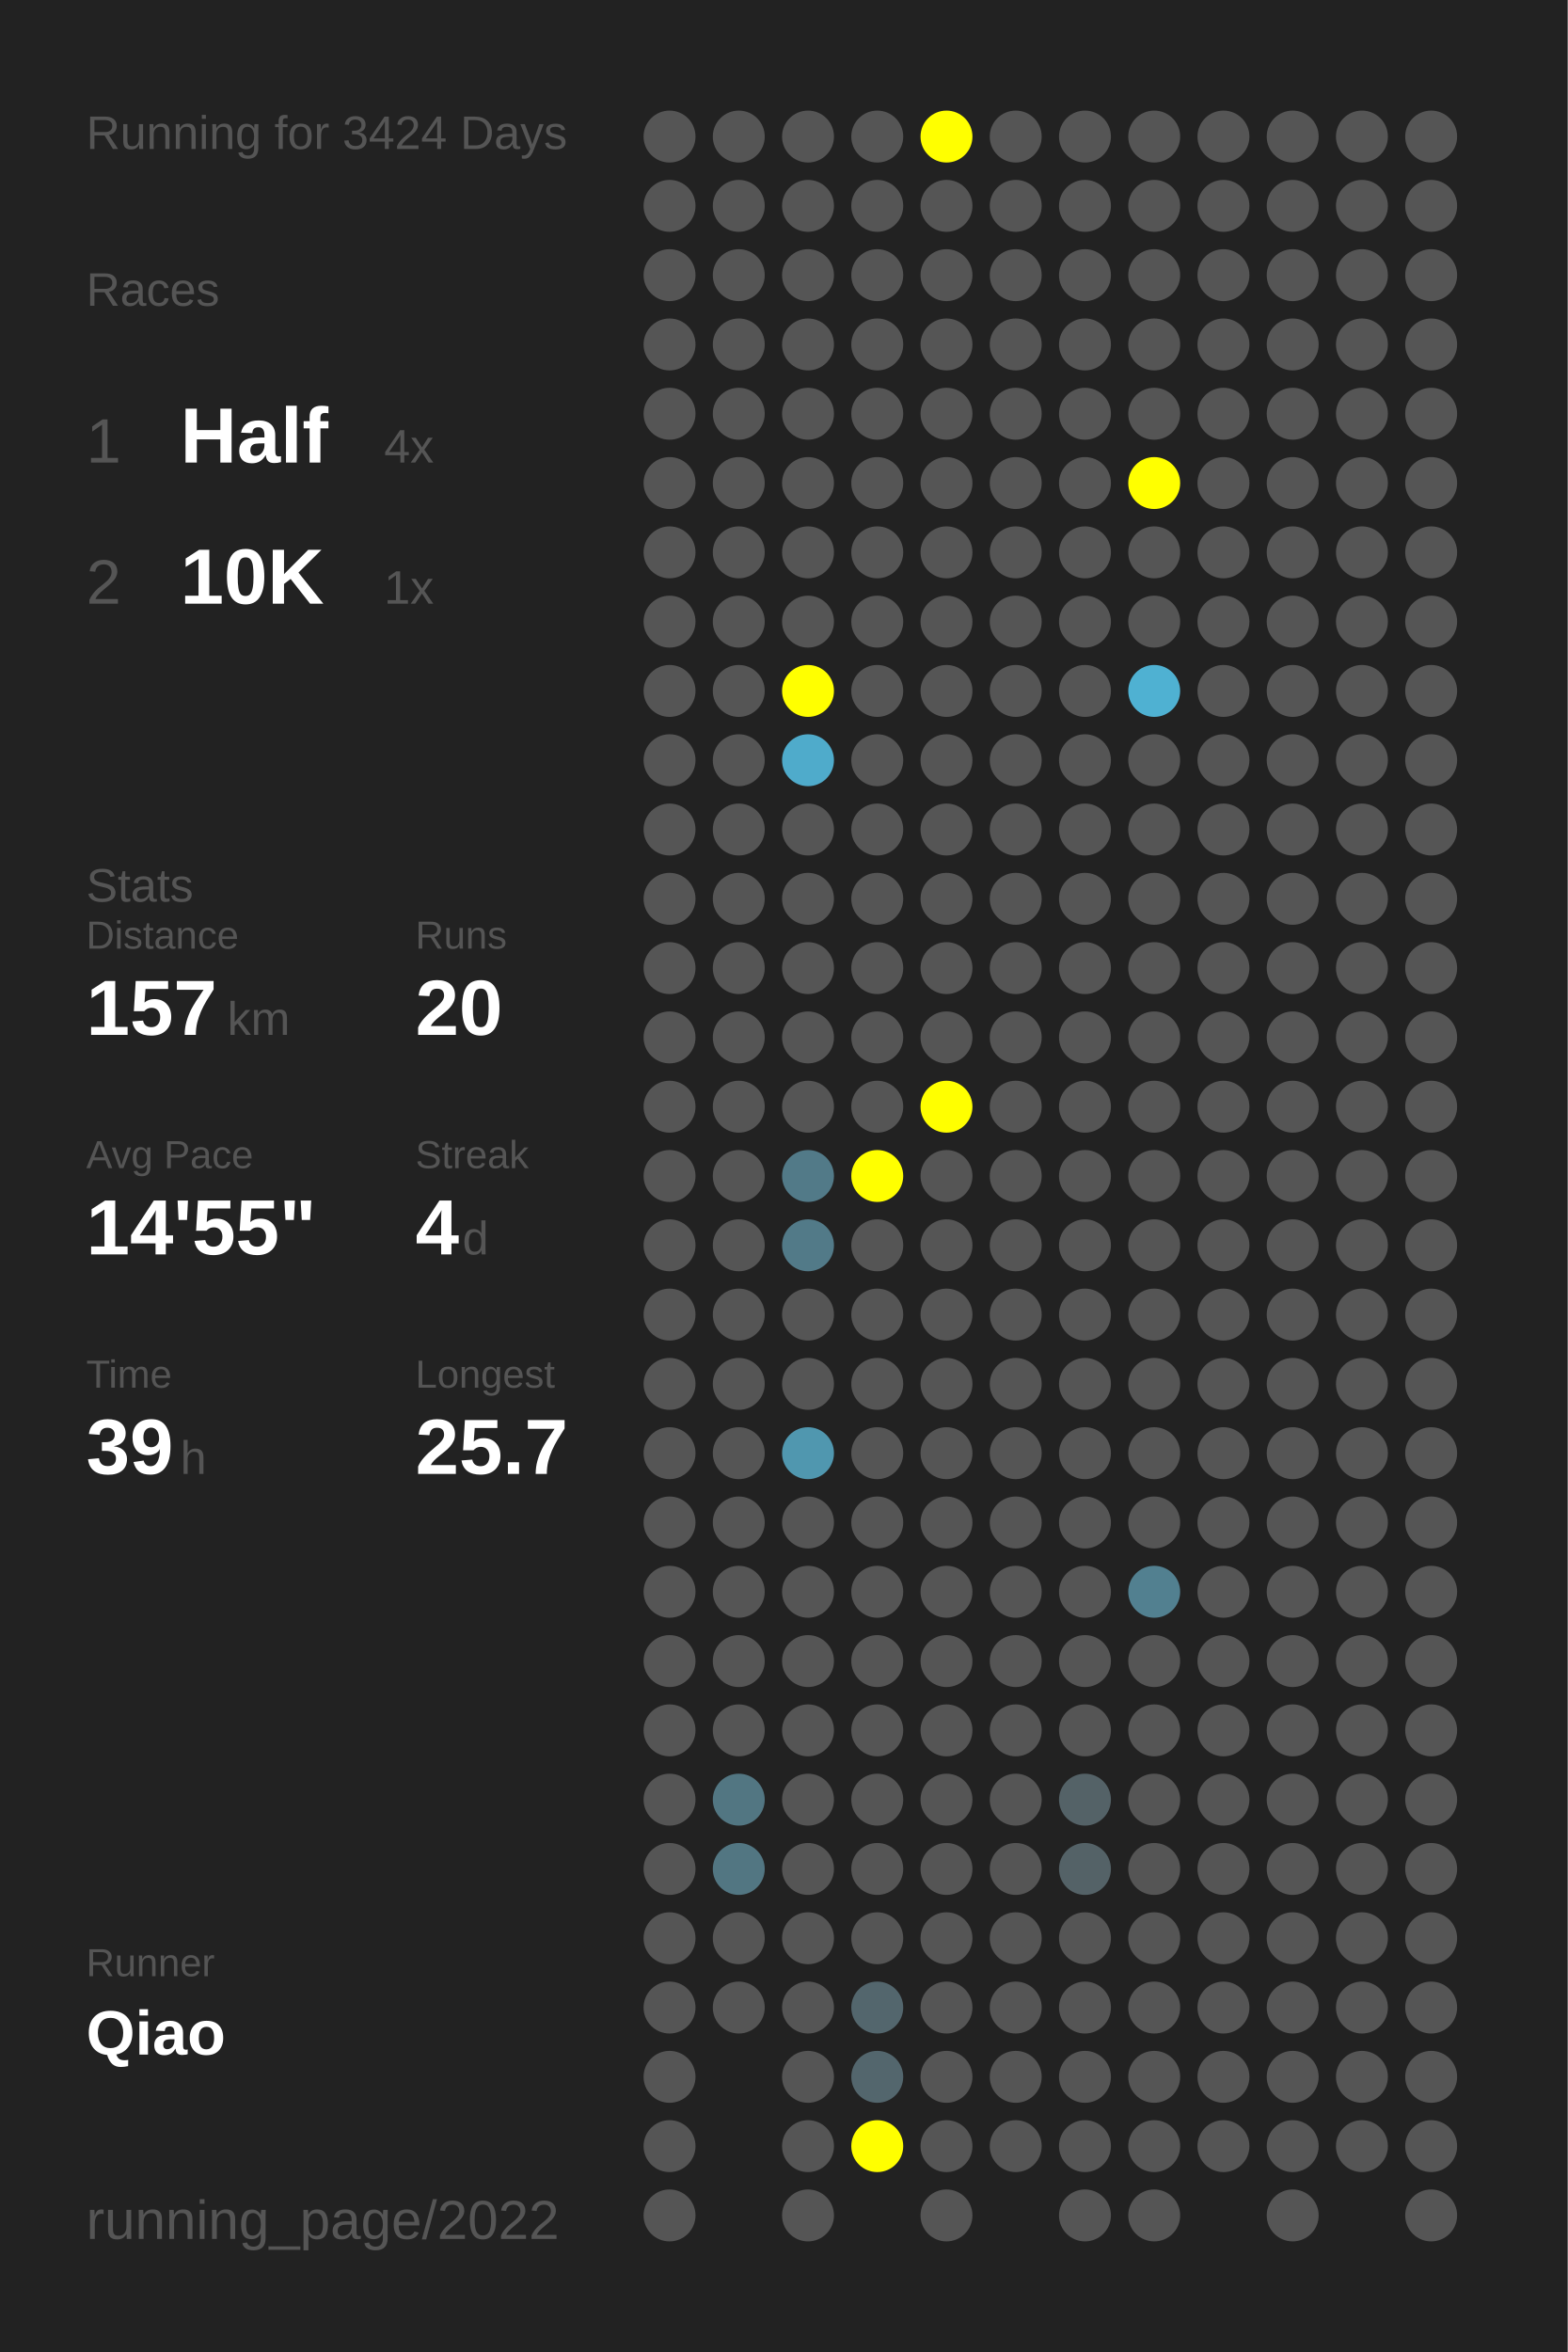
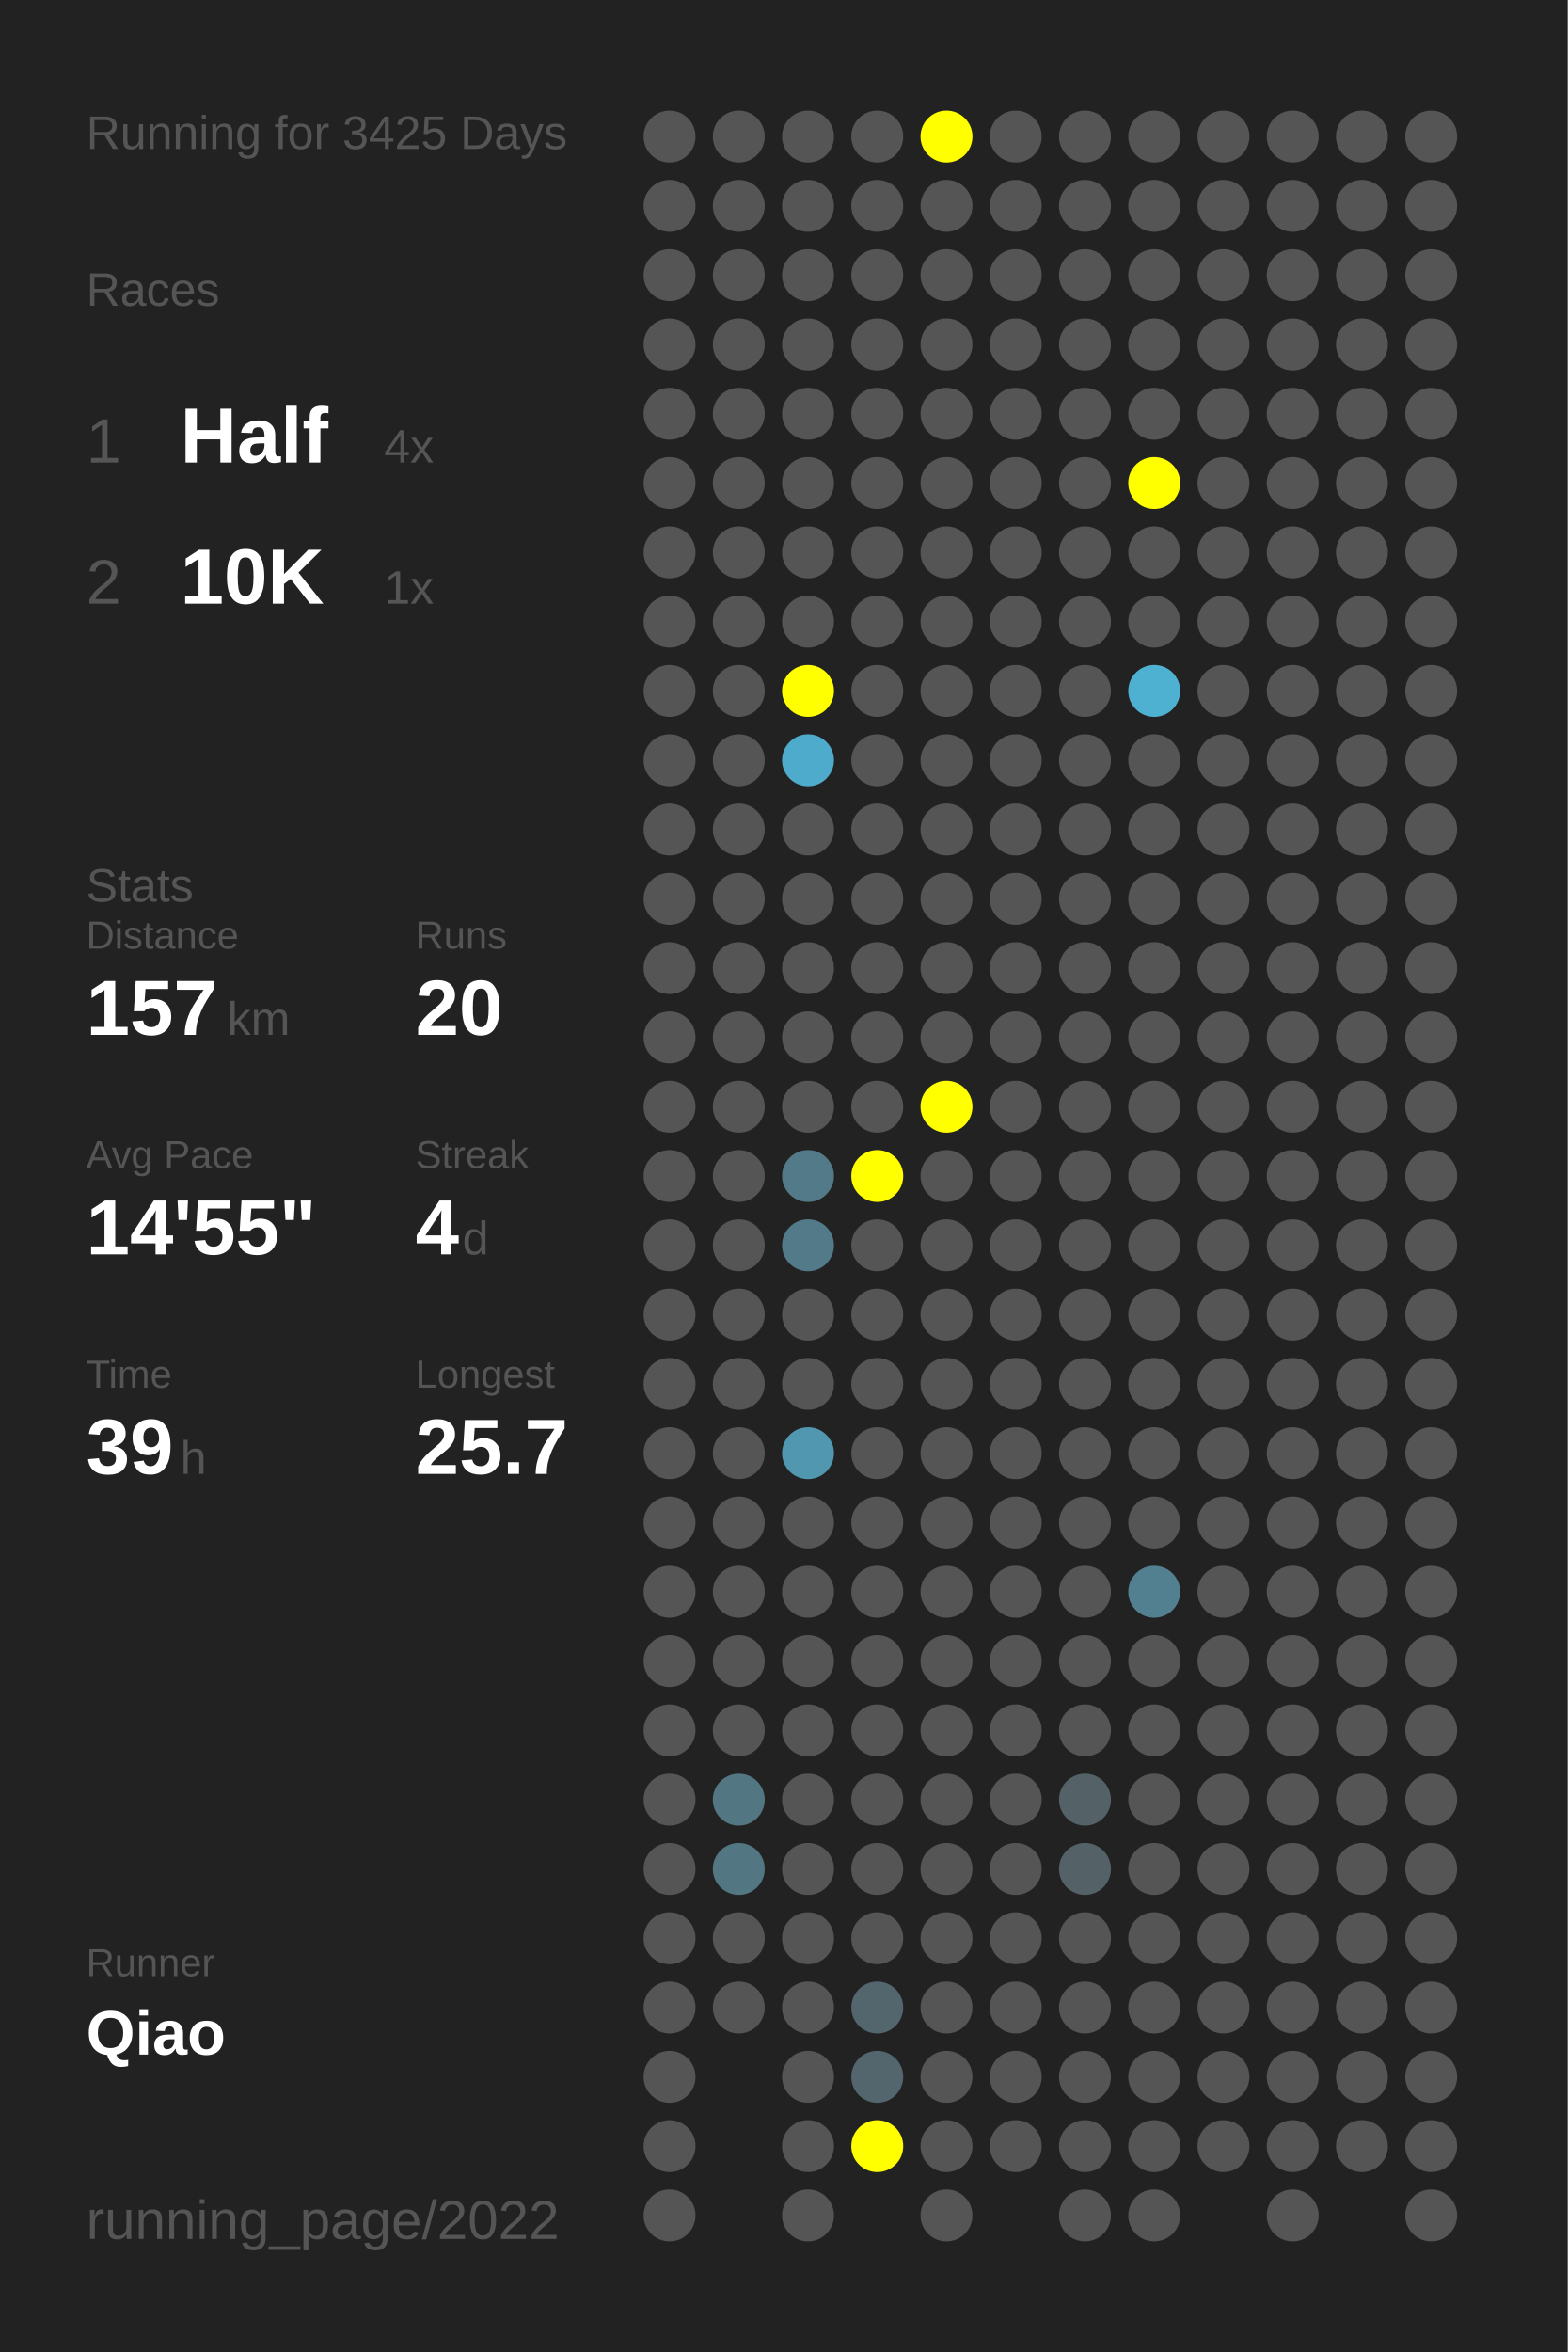
<svg xmlns="http://www.w3.org/2000/svg" baseProfile="full" height="300mm" version="1.1" viewBox="0,0,200,300" width="200mm">
  <defs />
  <rect fill="#222222" height="300" width="200" x="0" y="0" />
-   <text fill="#555555" style="font-size:6px; font-family:Arial;" x="11" y="19">Running for 3424 Days</text>
+   <text fill="#555555" style="font-size:6px; font-family:Arial;" x="11" y="19">Running for 3425 Days</text>
  <text fill="#555555" style="font-size:6px; font-family:Arial;" x="11" y="39">Races</text>
  <text fill="#555555" style="font-size:8px; font-family:Arial;" x="11" y="59">1</text>
  <text fill="#FFFFFF" style="font-size:10px; font-family:Arial; font-weight:bold;" x="23" y="59">Half</text>
  <text fill="#555555" style="font-size:6px; font-family:Arial;" x="49" y="59">4x</text>
  <text fill="#555555" style="font-size:8px; font-family:Arial;" x="11" y="77">2</text>
  <text fill="#FFFFFF" style="font-size:10px; font-family:Arial; font-weight:bold;" x="23" y="77">10K</text>
  <text fill="#555555" style="font-size:6px; font-family:Arial;" x="49" y="77">1x</text>
  <text fill="#555555" style="font-size:6px; font-family:Arial;" x="11" y="115">Stats</text>
  <text fill="#555555" style="font-size:5px; font-family:Arial;" x="11" y="121">Distance</text>
  <text fill="#FFFFFF" style="font-size:10px; font-family:Arial; font-weight:bold;" x="11" y="132">157</text>
  <text fill="#555555" style="font-size:6px; font-family:Arial;" x="29" y="132">km</text>
  <text fill="#555555" style="font-size:5px; font-family:Arial;" x="53" y="121">Runs</text>
  <text fill="#FFFFFF" style="font-size:10px; font-family:Arial; font-weight:bold;" x="53" y="132">20</text>
  <text fill="#555555" style="font-size:5px; font-family:Arial;" x="11" y="149">Avg Pace</text>
  <text fill="#FFFFFF" style="font-size:10px; font-family:Arial; font-weight:bold;" x="11" y="160">14'55"</text>
  <text fill="#555555" style="font-size:5px; font-family:Arial;" x="53" y="149">Streak</text>
  <text fill="#FFFFFF" style="font-size:10px; font-family:Arial; font-weight:bold;" x="53" y="160">4</text>
  <text fill="#555555" style="font-size:6px; font-family:Arial;" x="59" y="160">d</text>
  <text fill="#555555" style="font-size:5px; font-family:Arial;" x="11" y="177">Time</text>
  <text fill="#FFFFFF" style="font-size:10px; font-family:Arial; font-weight:bold;" x="11" y="188">39</text>
  <text fill="#555555" style="font-size:6px; font-family:Arial;" x="23" y="188">h</text>
  <text fill="#555555" style="font-size:5px; font-family:Arial;" x="53" y="177">Longest</text>
  <text fill="#FFFFFF" style="font-size:10px; font-family:Arial; font-weight:bold;" x="53" y="188">25.7</text>
  <text fill="#555555" style="font-size:5px; font-family:Arial;" x="11" y="252.065">Runner</text>
  <text fill="#FFFFFF" style="font-size:8px; font-family:Arial; font-weight:bold;" x="11" y="262.065">Qiao</text>
  <text fill="#555555" style="font-size:7px; font-family:Arial;" x="11" y="285.581">running_page/2022</text>
  <circle cx="85.417" cy="17.419" fill="#555555" r="3.312" />
  <circle cx="85.417" cy="26.258" fill="#555555" r="3.312" />
  <circle cx="85.417" cy="35.097" fill="#555555" r="3.312" />
  <circle cx="85.417" cy="43.935" fill="#555555" r="3.312" />
  <circle cx="85.417" cy="52.774" fill="#555555" r="3.312" />
  <circle cx="85.417" cy="61.613" fill="#555555" r="3.312" />
  <circle cx="85.417" cy="70.452" fill="#555555" r="3.312" />
  <circle cx="85.417" cy="79.29" fill="#555555" r="3.312" />
  <circle cx="85.417" cy="88.129" fill="#555555" r="3.312" />
  <circle cx="85.417" cy="96.968" fill="#555555" r="3.312" />
  <circle cx="85.417" cy="105.806" fill="#555555" r="3.312" />
  <circle cx="85.417" cy="114.645" fill="#555555" r="3.312" />
  <circle cx="85.417" cy="123.484" fill="#555555" r="3.312" />
  <circle cx="85.417" cy="132.323" fill="#555555" r="3.312" />
  <circle cx="85.417" cy="141.161" fill="#555555" r="3.312" />
  <circle cx="85.417" cy="150" fill="#555555" r="3.312" />
  <circle cx="85.417" cy="158.839" fill="#555555" r="3.312" />
  <circle cx="85.417" cy="167.677" fill="#555555" r="3.312" />
  <circle cx="85.417" cy="176.516" fill="#555555" r="3.312" />
  <circle cx="85.417" cy="185.355" fill="#555555" r="3.312" />
  <circle cx="85.417" cy="194.194" fill="#555555" r="3.312" />
  <circle cx="85.417" cy="203.032" fill="#555555" r="3.312" />
  <circle cx="85.417" cy="211.871" fill="#555555" r="3.312" />
  <circle cx="85.417" cy="220.71" fill="#555555" r="3.312" />
  <circle cx="85.417" cy="229.548" fill="#555555" r="3.312" />
  <circle cx="85.417" cy="238.387" fill="#555555" r="3.312" />
  <circle cx="85.417" cy="247.226" fill="#555555" r="3.312" />
  <circle cx="85.417" cy="256.065" fill="#555555" r="3.312" />
  <circle cx="85.417" cy="264.903" fill="#555555" r="3.312" />
  <circle cx="85.417" cy="273.742" fill="#555555" r="3.312" />
  <circle cx="85.417" cy="282.581" fill="#555555" r="3.312" />
  <circle cx="94.25" cy="17.419" fill="#555555" r="3.312" />
  <circle cx="94.25" cy="26.258" fill="#555555" r="3.312" />
  <circle cx="94.25" cy="35.097" fill="#555555" r="3.312" />
  <circle cx="94.25" cy="43.935" fill="#555555" r="3.312" />
  <circle cx="94.25" cy="52.774" fill="#555555" r="3.312" />
  <circle cx="94.25" cy="61.613" fill="#555555" r="3.312" />
  <circle cx="94.25" cy="70.452" fill="#555555" r="3.312" />
  <circle cx="94.25" cy="79.29" fill="#555555" r="3.312" />
  <circle cx="94.25" cy="88.129" fill="#555555" r="3.312" />
  <circle cx="94.25" cy="96.968" fill="#555555" r="3.312" />
  <circle cx="94.25" cy="105.806" fill="#555555" r="3.312" />
  <circle cx="94.25" cy="114.645" fill="#555555" r="3.312" />
  <circle cx="94.25" cy="123.484" fill="#555555" r="3.312" />
  <circle cx="94.25" cy="132.323" fill="#555555" r="3.312" />
  <circle cx="94.25" cy="141.161" fill="#555555" r="3.312" />
  <circle cx="94.25" cy="150" fill="#555555" r="3.312" />
  <circle cx="94.25" cy="158.839" fill="#555555" r="3.312" />
  <circle cx="94.25" cy="167.677" fill="#555555" r="3.312" />
  <circle cx="94.25" cy="176.516" fill="#555555" r="3.312" />
  <circle cx="94.25" cy="185.355" fill="#555555" r="3.312" />
  <circle cx="94.25" cy="194.194" fill="#555555" r="3.312" />
  <circle cx="94.25" cy="203.032" fill="#555555" r="3.312" />
  <circle cx="94.25" cy="211.871" fill="#555555" r="3.312" />
  <circle cx="94.25" cy="220.71" fill="#555555" r="3.312" />
  <circle cx="94.25" cy="229.548" fill="#527682" r="3.312" />
  <circle cx="94.25" cy="238.387" fill="#527682" r="3.312" />
  <circle cx="94.25" cy="247.226" fill="#555555" r="3.312" />
  <circle cx="94.25" cy="256.065" fill="#555555" r="3.312" />
  <circle cx="103.083" cy="17.419" fill="#555555" r="3.312" />
  <circle cx="103.083" cy="26.258" fill="#555555" r="3.312" />
  <circle cx="103.083" cy="35.097" fill="#555555" r="3.312" />
  <circle cx="103.083" cy="43.935" fill="#555555" r="3.312" />
  <circle cx="103.083" cy="52.774" fill="#555555" r="3.312" />
  <circle cx="103.083" cy="61.613" fill="#555555" r="3.312" />
  <circle cx="103.083" cy="70.452" fill="#555555" r="3.312" />
  <circle cx="103.083" cy="79.29" fill="#555555" r="3.312" />
  <circle cx="103.083" cy="88.129" fill="#FFFF00" r="3.312" />
  <circle cx="103.083" cy="96.968" fill="#4fabcb" r="3.312" />
  <circle cx="103.083" cy="105.806" fill="#555555" r="3.312" />
  <circle cx="103.083" cy="114.645" fill="#555555" r="3.312" />
  <circle cx="103.083" cy="123.484" fill="#555555" r="3.312" />
  <circle cx="103.083" cy="132.323" fill="#555555" r="3.312" />
  <circle cx="103.083" cy="141.161" fill="#555555" r="3.312" />
  <circle cx="103.083" cy="150" fill="#527a88" r="3.312" />
  <circle cx="103.083" cy="158.839" fill="#527a88" r="3.312" />
  <circle cx="103.083" cy="167.677" fill="#555555" r="3.312" />
  <circle cx="103.083" cy="176.516" fill="#555555" r="3.312" />
  <circle cx="103.083" cy="185.355" fill="#5097af" r="3.312" />
  <circle cx="103.083" cy="194.194" fill="#555555" r="3.312" />
  <circle cx="103.083" cy="203.032" fill="#555555" r="3.312" />
  <circle cx="103.083" cy="211.871" fill="#555555" r="3.312" />
  <circle cx="103.083" cy="220.71" fill="#555555" r="3.312" />
  <circle cx="103.083" cy="229.548" fill="#555555" r="3.312" />
  <circle cx="103.083" cy="238.387" fill="#555555" r="3.312" />
  <circle cx="103.083" cy="247.226" fill="#555555" r="3.312" />
  <circle cx="103.083" cy="256.065" fill="#555555" r="3.312" />
  <circle cx="103.083" cy="264.903" fill="#555555" r="3.312" />
  <circle cx="103.083" cy="273.742" fill="#555555" r="3.312" />
  <circle cx="103.083" cy="282.581" fill="#555555" r="3.312" />
  <circle cx="111.917" cy="17.419" fill="#555555" r="3.312" />
  <circle cx="111.917" cy="26.258" fill="#555555" r="3.312" />
  <circle cx="111.917" cy="35.097" fill="#555555" r="3.312" />
  <circle cx="111.917" cy="43.935" fill="#555555" r="3.312" />
  <circle cx="111.917" cy="52.774" fill="#555555" r="3.312" />
  <circle cx="111.917" cy="61.613" fill="#555555" r="3.312" />
  <circle cx="111.917" cy="70.452" fill="#555555" r="3.312" />
  <circle cx="111.917" cy="79.29" fill="#555555" r="3.312" />
  <circle cx="111.917" cy="88.129" fill="#555555" r="3.312" />
  <circle cx="111.917" cy="96.968" fill="#555555" r="3.312" />
  <circle cx="111.917" cy="105.806" fill="#555555" r="3.312" />
  <circle cx="111.917" cy="114.645" fill="#555555" r="3.312" />
  <circle cx="111.917" cy="123.484" fill="#555555" r="3.312" />
  <circle cx="111.917" cy="132.323" fill="#555555" r="3.312" />
  <circle cx="111.917" cy="141.161" fill="#555555" r="3.312" />
  <circle cx="111.917" cy="150" fill="#FFFF00" r="3.312" />
  <circle cx="111.917" cy="158.839" fill="#555555" r="3.312" />
  <circle cx="111.917" cy="167.677" fill="#555555" r="3.312" />
  <circle cx="111.917" cy="176.516" fill="#555555" r="3.312" />
  <circle cx="111.917" cy="185.355" fill="#555555" r="3.312" />
  <circle cx="111.917" cy="194.194" fill="#555555" r="3.312" />
  <circle cx="111.917" cy="203.032" fill="#555555" r="3.312" />
  <circle cx="111.917" cy="211.871" fill="#555555" r="3.312" />
  <circle cx="111.917" cy="220.71" fill="#555555" r="3.312" />
  <circle cx="111.917" cy="229.548" fill="#555555" r="3.312" />
  <circle cx="111.917" cy="238.387" fill="#555555" r="3.312" />
  <circle cx="111.917" cy="247.226" fill="#555555" r="3.312" />
  <circle cx="111.917" cy="256.065" fill="#53666d" r="3.312" />
  <circle cx="111.917" cy="264.903" fill="#53666d" r="3.312" />
  <circle cx="111.917" cy="273.742" fill="#FFFF00" r="3.312" />
  <circle cx="120.75" cy="17.419" fill="#FFFF00" r="3.312" />
  <circle cx="120.75" cy="26.258" fill="#555555" r="3.312" />
  <circle cx="120.75" cy="35.097" fill="#555555" r="3.312" />
  <circle cx="120.75" cy="43.935" fill="#555555" r="3.312" />
  <circle cx="120.75" cy="52.774" fill="#555555" r="3.312" />
  <circle cx="120.75" cy="61.613" fill="#555555" r="3.312" />
  <circle cx="120.75" cy="70.452" fill="#555555" r="3.312" />
  <circle cx="120.75" cy="79.29" fill="#555555" r="3.312" />
  <circle cx="120.75" cy="88.129" fill="#555555" r="3.312" />
  <circle cx="120.75" cy="96.968" fill="#555555" r="3.312" />
  <circle cx="120.75" cy="105.806" fill="#555555" r="3.312" />
  <circle cx="120.75" cy="114.645" fill="#555555" r="3.312" />
  <circle cx="120.75" cy="123.484" fill="#555555" r="3.312" />
  <circle cx="120.75" cy="132.323" fill="#555555" r="3.312" />
  <circle cx="120.75" cy="141.161" fill="#FFFF00" r="3.312" />
  <circle cx="120.75" cy="150" fill="#555555" r="3.312" />
  <circle cx="120.75" cy="158.839" fill="#555555" r="3.312" />
  <circle cx="120.75" cy="167.677" fill="#555555" r="3.312" />
  <circle cx="120.75" cy="176.516" fill="#555555" r="3.312" />
  <circle cx="120.75" cy="185.355" fill="#555555" r="3.312" />
  <circle cx="120.75" cy="194.194" fill="#555555" r="3.312" />
  <circle cx="120.75" cy="203.032" fill="#555555" r="3.312" />
  <circle cx="120.75" cy="211.871" fill="#555555" r="3.312" />
  <circle cx="120.75" cy="220.71" fill="#555555" r="3.312" />
  <circle cx="120.75" cy="229.548" fill="#555555" r="3.312" />
  <circle cx="120.75" cy="238.387" fill="#555555" r="3.312" />
  <circle cx="120.75" cy="247.226" fill="#555555" r="3.312" />
  <circle cx="120.75" cy="256.065" fill="#555555" r="3.312" />
  <circle cx="120.75" cy="264.903" fill="#555555" r="3.312" />
  <circle cx="120.75" cy="273.742" fill="#555555" r="3.312" />
  <circle cx="120.75" cy="282.581" fill="#555555" r="3.312" />
  <circle cx="129.583" cy="17.419" fill="#555555" r="3.312" />
  <circle cx="129.583" cy="26.258" fill="#555555" r="3.312" />
  <circle cx="129.583" cy="35.097" fill="#555555" r="3.312" />
  <circle cx="129.583" cy="43.935" fill="#555555" r="3.312" />
  <circle cx="129.583" cy="52.774" fill="#555555" r="3.312" />
  <circle cx="129.583" cy="61.613" fill="#555555" r="3.312" />
  <circle cx="129.583" cy="70.452" fill="#555555" r="3.312" />
  <circle cx="129.583" cy="79.29" fill="#555555" r="3.312" />
  <circle cx="129.583" cy="88.129" fill="#555555" r="3.312" />
  <circle cx="129.583" cy="96.968" fill="#555555" r="3.312" />
  <circle cx="129.583" cy="105.806" fill="#555555" r="3.312" />
  <circle cx="129.583" cy="114.645" fill="#555555" r="3.312" />
  <circle cx="129.583" cy="123.484" fill="#555555" r="3.312" />
  <circle cx="129.583" cy="132.323" fill="#555555" r="3.312" />
  <circle cx="129.583" cy="141.161" fill="#555555" r="3.312" />
  <circle cx="129.583" cy="150" fill="#555555" r="3.312" />
  <circle cx="129.583" cy="158.839" fill="#555555" r="3.312" />
  <circle cx="129.583" cy="167.677" fill="#555555" r="3.312" />
  <circle cx="129.583" cy="176.516" fill="#555555" r="3.312" />
  <circle cx="129.583" cy="185.355" fill="#555555" r="3.312" />
  <circle cx="129.583" cy="194.194" fill="#555555" r="3.312" />
  <circle cx="129.583" cy="203.032" fill="#555555" r="3.312" />
  <circle cx="129.583" cy="211.871" fill="#555555" r="3.312" />
  <circle cx="129.583" cy="220.71" fill="#555555" r="3.312" />
  <circle cx="129.583" cy="229.548" fill="#555555" r="3.312" />
  <circle cx="129.583" cy="238.387" fill="#555555" r="3.312" />
  <circle cx="129.583" cy="247.226" fill="#555555" r="3.312" />
  <circle cx="129.583" cy="256.065" fill="#555555" r="3.312" />
  <circle cx="129.583" cy="264.903" fill="#555555" r="3.312" />
  <circle cx="129.583" cy="273.742" fill="#555555" r="3.312" />
  <circle cx="138.417" cy="17.419" fill="#555555" r="3.312" />
  <circle cx="138.417" cy="26.258" fill="#555555" r="3.312" />
  <circle cx="138.417" cy="35.097" fill="#555555" r="3.312" />
  <circle cx="138.417" cy="43.935" fill="#555555" r="3.312" />
  <circle cx="138.417" cy="52.774" fill="#555555" r="3.312" />
  <circle cx="138.417" cy="61.613" fill="#555555" r="3.312" />
  <circle cx="138.417" cy="70.452" fill="#555555" r="3.312" />
  <circle cx="138.417" cy="79.29" fill="#555555" r="3.312" />
  <circle cx="138.417" cy="88.129" fill="#555555" r="3.312" />
  <circle cx="138.417" cy="96.968" fill="#555555" r="3.312" />
  <circle cx="138.417" cy="105.806" fill="#555555" r="3.312" />
  <circle cx="138.417" cy="114.645" fill="#555555" r="3.312" />
  <circle cx="138.417" cy="123.484" fill="#555555" r="3.312" />
  <circle cx="138.417" cy="132.323" fill="#555555" r="3.312" />
  <circle cx="138.417" cy="141.161" fill="#555555" r="3.312" />
  <circle cx="138.417" cy="150" fill="#555555" r="3.312" />
  <circle cx="138.417" cy="158.839" fill="#555555" r="3.312" />
  <circle cx="138.417" cy="167.677" fill="#555555" r="3.312" />
  <circle cx="138.417" cy="176.516" fill="#555555" r="3.312" />
  <circle cx="138.417" cy="185.355" fill="#555555" r="3.312" />
  <circle cx="138.417" cy="194.194" fill="#555555" r="3.312" />
  <circle cx="138.417" cy="203.032" fill="#555555" r="3.312" />
  <circle cx="138.417" cy="211.871" fill="#555555" r="3.312" />
  <circle cx="138.417" cy="220.71" fill="#555555" r="3.312" />
  <circle cx="138.417" cy="229.548" fill="#546267" r="3.312" />
  <circle cx="138.417" cy="238.387" fill="#546267" r="3.312" />
  <circle cx="138.417" cy="247.226" fill="#555555" r="3.312" />
  <circle cx="138.417" cy="256.065" fill="#555555" r="3.312" />
  <circle cx="138.417" cy="264.903" fill="#555555" r="3.312" />
  <circle cx="138.417" cy="273.742" fill="#555555" r="3.312" />
  <circle cx="138.417" cy="282.581" fill="#555555" r="3.312" />
  <circle cx="147.25" cy="17.419" fill="#555555" r="3.312" />
  <circle cx="147.25" cy="26.258" fill="#555555" r="3.312" />
  <circle cx="147.25" cy="35.097" fill="#555555" r="3.312" />
  <circle cx="147.25" cy="43.935" fill="#555555" r="3.312" />
  <circle cx="147.25" cy="52.774" fill="#555555" r="3.312" />
  <circle cx="147.25" cy="61.613" fill="#FFFF00" r="3.312" />
  <circle cx="147.25" cy="70.452" fill="#555555" r="3.312" />
  <circle cx="147.25" cy="79.29" fill="#555555" r="3.312" />
  <circle cx="147.25" cy="88.129" fill="#4fb1d2" r="3.312" />
  <circle cx="147.25" cy="96.968" fill="#555555" r="3.312" />
  <circle cx="147.25" cy="105.806" fill="#555555" r="3.312" />
  <circle cx="147.25" cy="114.645" fill="#555555" r="3.312" />
  <circle cx="147.25" cy="123.484" fill="#555555" r="3.312" />
  <circle cx="147.25" cy="132.323" fill="#555555" r="3.312" />
  <circle cx="147.25" cy="141.161" fill="#555555" r="3.312" />
  <circle cx="147.25" cy="150" fill="#555555" r="3.312" />
  <circle cx="147.25" cy="158.839" fill="#555555" r="3.312" />
  <circle cx="147.25" cy="167.677" fill="#555555" r="3.312" />
  <circle cx="147.25" cy="176.516" fill="#555555" r="3.312" />
  <circle cx="147.25" cy="185.355" fill="#555555" r="3.312" />
  <circle cx="147.25" cy="194.194" fill="#555555" r="3.312" />
  <circle cx="147.25" cy="203.032" fill="#528090" r="3.312" />
  <circle cx="147.25" cy="211.871" fill="#555555" r="3.312" />
  <circle cx="147.25" cy="220.71" fill="#555555" r="3.312" />
  <circle cx="147.25" cy="229.548" fill="#555555" r="3.312" />
  <circle cx="147.25" cy="238.387" fill="#555555" r="3.312" />
  <circle cx="147.25" cy="247.226" fill="#555555" r="3.312" />
  <circle cx="147.25" cy="256.065" fill="#555555" r="3.312" />
  <circle cx="147.25" cy="264.903" fill="#555555" r="3.312" />
  <circle cx="147.25" cy="273.742" fill="#555555" r="3.312" />
  <circle cx="147.25" cy="282.581" fill="#555555" r="3.312" />
  <circle cx="156.083" cy="17.419" fill="#555555" r="3.312" />
  <circle cx="156.083" cy="26.258" fill="#555555" r="3.312" />
  <circle cx="156.083" cy="35.097" fill="#555555" r="3.312" />
  <circle cx="156.083" cy="43.935" fill="#555555" r="3.312" />
  <circle cx="156.083" cy="52.774" fill="#555555" r="3.312" />
  <circle cx="156.083" cy="61.613" fill="#555555" r="3.312" />
  <circle cx="156.083" cy="70.452" fill="#555555" r="3.312" />
  <circle cx="156.083" cy="79.29" fill="#555555" r="3.312" />
  <circle cx="156.083" cy="88.129" fill="#555555" r="3.312" />
  <circle cx="156.083" cy="96.968" fill="#555555" r="3.312" />
  <circle cx="156.083" cy="105.806" fill="#555555" r="3.312" />
  <circle cx="156.083" cy="114.645" fill="#555555" r="3.312" />
  <circle cx="156.083" cy="123.484" fill="#555555" r="3.312" />
  <circle cx="156.083" cy="132.323" fill="#555555" r="3.312" />
  <circle cx="156.083" cy="141.161" fill="#555555" r="3.312" />
  <circle cx="156.083" cy="150" fill="#555555" r="3.312" />
  <circle cx="156.083" cy="158.839" fill="#555555" r="3.312" />
  <circle cx="156.083" cy="167.677" fill="#555555" r="3.312" />
  <circle cx="156.083" cy="176.516" fill="#555555" r="3.312" />
  <circle cx="156.083" cy="185.355" fill="#555555" r="3.312" />
  <circle cx="156.083" cy="194.194" fill="#555555" r="3.312" />
  <circle cx="156.083" cy="203.032" fill="#555555" r="3.312" />
  <circle cx="156.083" cy="211.871" fill="#555555" r="3.312" />
  <circle cx="156.083" cy="220.71" fill="#555555" r="3.312" />
  <circle cx="156.083" cy="229.548" fill="#555555" r="3.312" />
  <circle cx="156.083" cy="238.387" fill="#555555" r="3.312" />
  <circle cx="156.083" cy="247.226" fill="#555555" r="3.312" />
  <circle cx="156.083" cy="256.065" fill="#555555" r="3.312" />
  <circle cx="156.083" cy="264.903" fill="#555555" r="3.312" />
  <circle cx="156.083" cy="273.742" fill="#555555" r="3.312" />
  <circle cx="164.917" cy="17.419" fill="#555555" r="3.312" />
  <circle cx="164.917" cy="26.258" fill="#555555" r="3.312" />
  <circle cx="164.917" cy="35.097" fill="#555555" r="3.312" />
  <circle cx="164.917" cy="43.935" fill="#555555" r="3.312" />
  <circle cx="164.917" cy="52.774" fill="#555555" r="3.312" />
  <circle cx="164.917" cy="61.613" fill="#555555" r="3.312" />
  <circle cx="164.917" cy="70.452" fill="#555555" r="3.312" />
  <circle cx="164.917" cy="79.29" fill="#555555" r="3.312" />
  <circle cx="164.917" cy="88.129" fill="#555555" r="3.312" />
  <circle cx="164.917" cy="96.968" fill="#555555" r="3.312" />
  <circle cx="164.917" cy="105.806" fill="#555555" r="3.312" />
  <circle cx="164.917" cy="114.645" fill="#555555" r="3.312" />
  <circle cx="164.917" cy="123.484" fill="#555555" r="3.312" />
  <circle cx="164.917" cy="132.323" fill="#555555" r="3.312" />
  <circle cx="164.917" cy="141.161" fill="#555555" r="3.312" />
  <circle cx="164.917" cy="150" fill="#555555" r="3.312" />
  <circle cx="164.917" cy="158.839" fill="#555555" r="3.312" />
  <circle cx="164.917" cy="167.677" fill="#555555" r="3.312" />
  <circle cx="164.917" cy="176.516" fill="#555555" r="3.312" />
  <circle cx="164.917" cy="185.355" fill="#555555" r="3.312" />
  <circle cx="164.917" cy="194.194" fill="#555555" r="3.312" />
  <circle cx="164.917" cy="203.032" fill="#555555" r="3.312" />
  <circle cx="164.917" cy="211.871" fill="#555555" r="3.312" />
  <circle cx="164.917" cy="220.71" fill="#555555" r="3.312" />
  <circle cx="164.917" cy="229.548" fill="#555555" r="3.312" />
  <circle cx="164.917" cy="238.387" fill="#555555" r="3.312" />
  <circle cx="164.917" cy="247.226" fill="#555555" r="3.312" />
  <circle cx="164.917" cy="256.065" fill="#555555" r="3.312" />
  <circle cx="164.917" cy="264.903" fill="#555555" r="3.312" />
  <circle cx="164.917" cy="273.742" fill="#555555" r="3.312" />
  <circle cx="164.917" cy="282.581" fill="#555555" r="3.312" />
  <circle cx="173.75" cy="17.419" fill="#555555" r="3.312" />
  <circle cx="173.75" cy="26.258" fill="#555555" r="3.312" />
  <circle cx="173.75" cy="35.097" fill="#555555" r="3.312" />
  <circle cx="173.75" cy="43.935" fill="#555555" r="3.312" />
  <circle cx="173.75" cy="52.774" fill="#555555" r="3.312" />
  <circle cx="173.75" cy="61.613" fill="#555555" r="3.312" />
  <circle cx="173.75" cy="70.452" fill="#555555" r="3.312" />
  <circle cx="173.75" cy="79.29" fill="#555555" r="3.312" />
  <circle cx="173.75" cy="88.129" fill="#555555" r="3.312" />
  <circle cx="173.75" cy="96.968" fill="#555555" r="3.312" />
  <circle cx="173.75" cy="105.806" fill="#555555" r="3.312" />
  <circle cx="173.75" cy="114.645" fill="#555555" r="3.312" />
  <circle cx="173.75" cy="123.484" fill="#555555" r="3.312" />
  <circle cx="173.75" cy="132.323" fill="#555555" r="3.312" />
  <circle cx="173.75" cy="141.161" fill="#555555" r="3.312" />
  <circle cx="173.75" cy="150" fill="#555555" r="3.312" />
  <circle cx="173.75" cy="158.839" fill="#555555" r="3.312" />
  <circle cx="173.75" cy="167.677" fill="#555555" r="3.312" />
  <circle cx="173.75" cy="176.516" fill="#555555" r="3.312" />
  <circle cx="173.75" cy="185.355" fill="#555555" r="3.312" />
  <circle cx="173.75" cy="194.194" fill="#555555" r="3.312" />
  <circle cx="173.75" cy="203.032" fill="#555555" r="3.312" />
  <circle cx="173.75" cy="211.871" fill="#555555" r="3.312" />
  <circle cx="173.75" cy="220.71" fill="#555555" r="3.312" />
  <circle cx="173.75" cy="229.548" fill="#555555" r="3.312" />
  <circle cx="173.75" cy="238.387" fill="#555555" r="3.312" />
  <circle cx="173.75" cy="247.226" fill="#555555" r="3.312" />
  <circle cx="173.75" cy="256.065" fill="#555555" r="3.312" />
  <circle cx="173.75" cy="264.903" fill="#555555" r="3.312" />
  <circle cx="173.75" cy="273.742" fill="#555555" r="3.312" />
  <circle cx="182.583" cy="17.419" fill="#555555" r="3.312" />
  <circle cx="182.583" cy="26.258" fill="#555555" r="3.312" />
  <circle cx="182.583" cy="35.097" fill="#555555" r="3.312" />
  <circle cx="182.583" cy="43.935" fill="#555555" r="3.312" />
  <circle cx="182.583" cy="52.774" fill="#555555" r="3.312" />
  <circle cx="182.583" cy="61.613" fill="#555555" r="3.312" />
  <circle cx="182.583" cy="70.452" fill="#555555" r="3.312" />
  <circle cx="182.583" cy="79.29" fill="#555555" r="3.312" />
  <circle cx="182.583" cy="88.129" fill="#555555" r="3.312" />
  <circle cx="182.583" cy="96.968" fill="#555555" r="3.312" />
  <circle cx="182.583" cy="105.806" fill="#555555" r="3.312" />
  <circle cx="182.583" cy="114.645" fill="#555555" r="3.312" />
  <circle cx="182.583" cy="123.484" fill="#555555" r="3.312" />
  <circle cx="182.583" cy="132.323" fill="#555555" r="3.312" />
  <circle cx="182.583" cy="141.161" fill="#555555" r="3.312" />
  <circle cx="182.583" cy="150" fill="#555555" r="3.312" />
  <circle cx="182.583" cy="158.839" fill="#555555" r="3.312" />
  <circle cx="182.583" cy="167.677" fill="#555555" r="3.312" />
  <circle cx="182.583" cy="176.516" fill="#555555" r="3.312" />
  <circle cx="182.583" cy="185.355" fill="#555555" r="3.312" />
  <circle cx="182.583" cy="194.194" fill="#555555" r="3.312" />
  <circle cx="182.583" cy="203.032" fill="#555555" r="3.312" />
  <circle cx="182.583" cy="211.871" fill="#555555" r="3.312" />
  <circle cx="182.583" cy="220.71" fill="#555555" r="3.312" />
  <circle cx="182.583" cy="229.548" fill="#555555" r="3.312" />
  <circle cx="182.583" cy="238.387" fill="#555555" r="3.312" />
  <circle cx="182.583" cy="247.226" fill="#555555" r="3.312" />
  <circle cx="182.583" cy="256.065" fill="#555555" r="3.312" />
  <circle cx="182.583" cy="264.903" fill="#555555" r="3.312" />
  <circle cx="182.583" cy="273.742" fill="#555555" r="3.312" />
  <circle cx="182.583" cy="282.581" fill="#555555" r="3.312" />
</svg>
